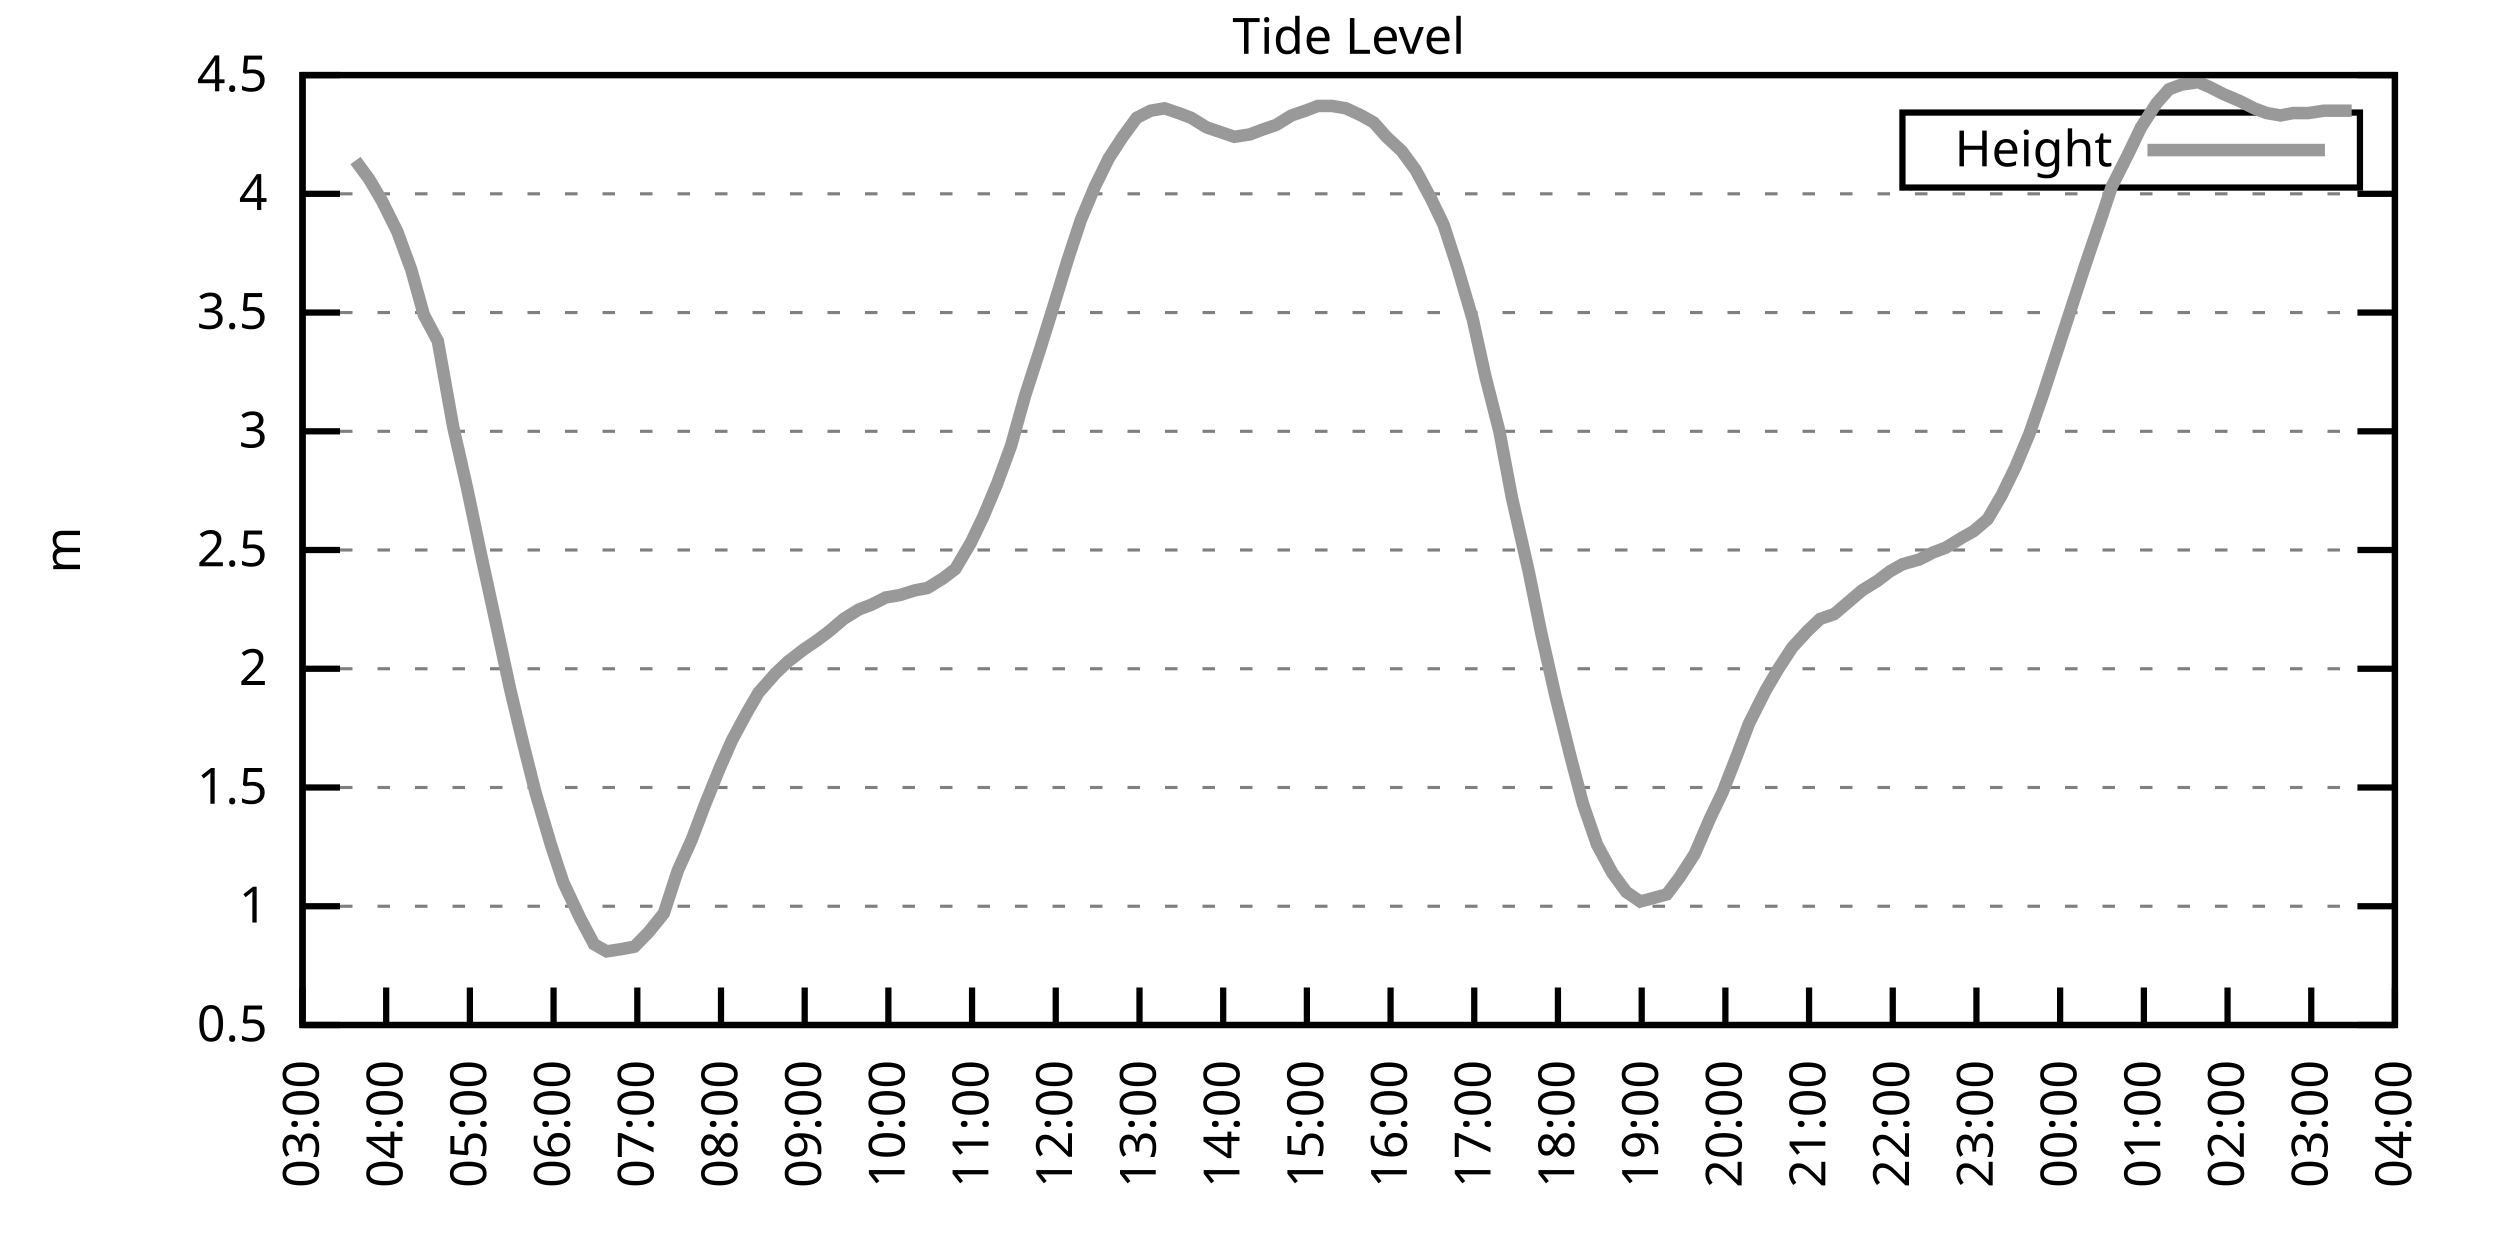
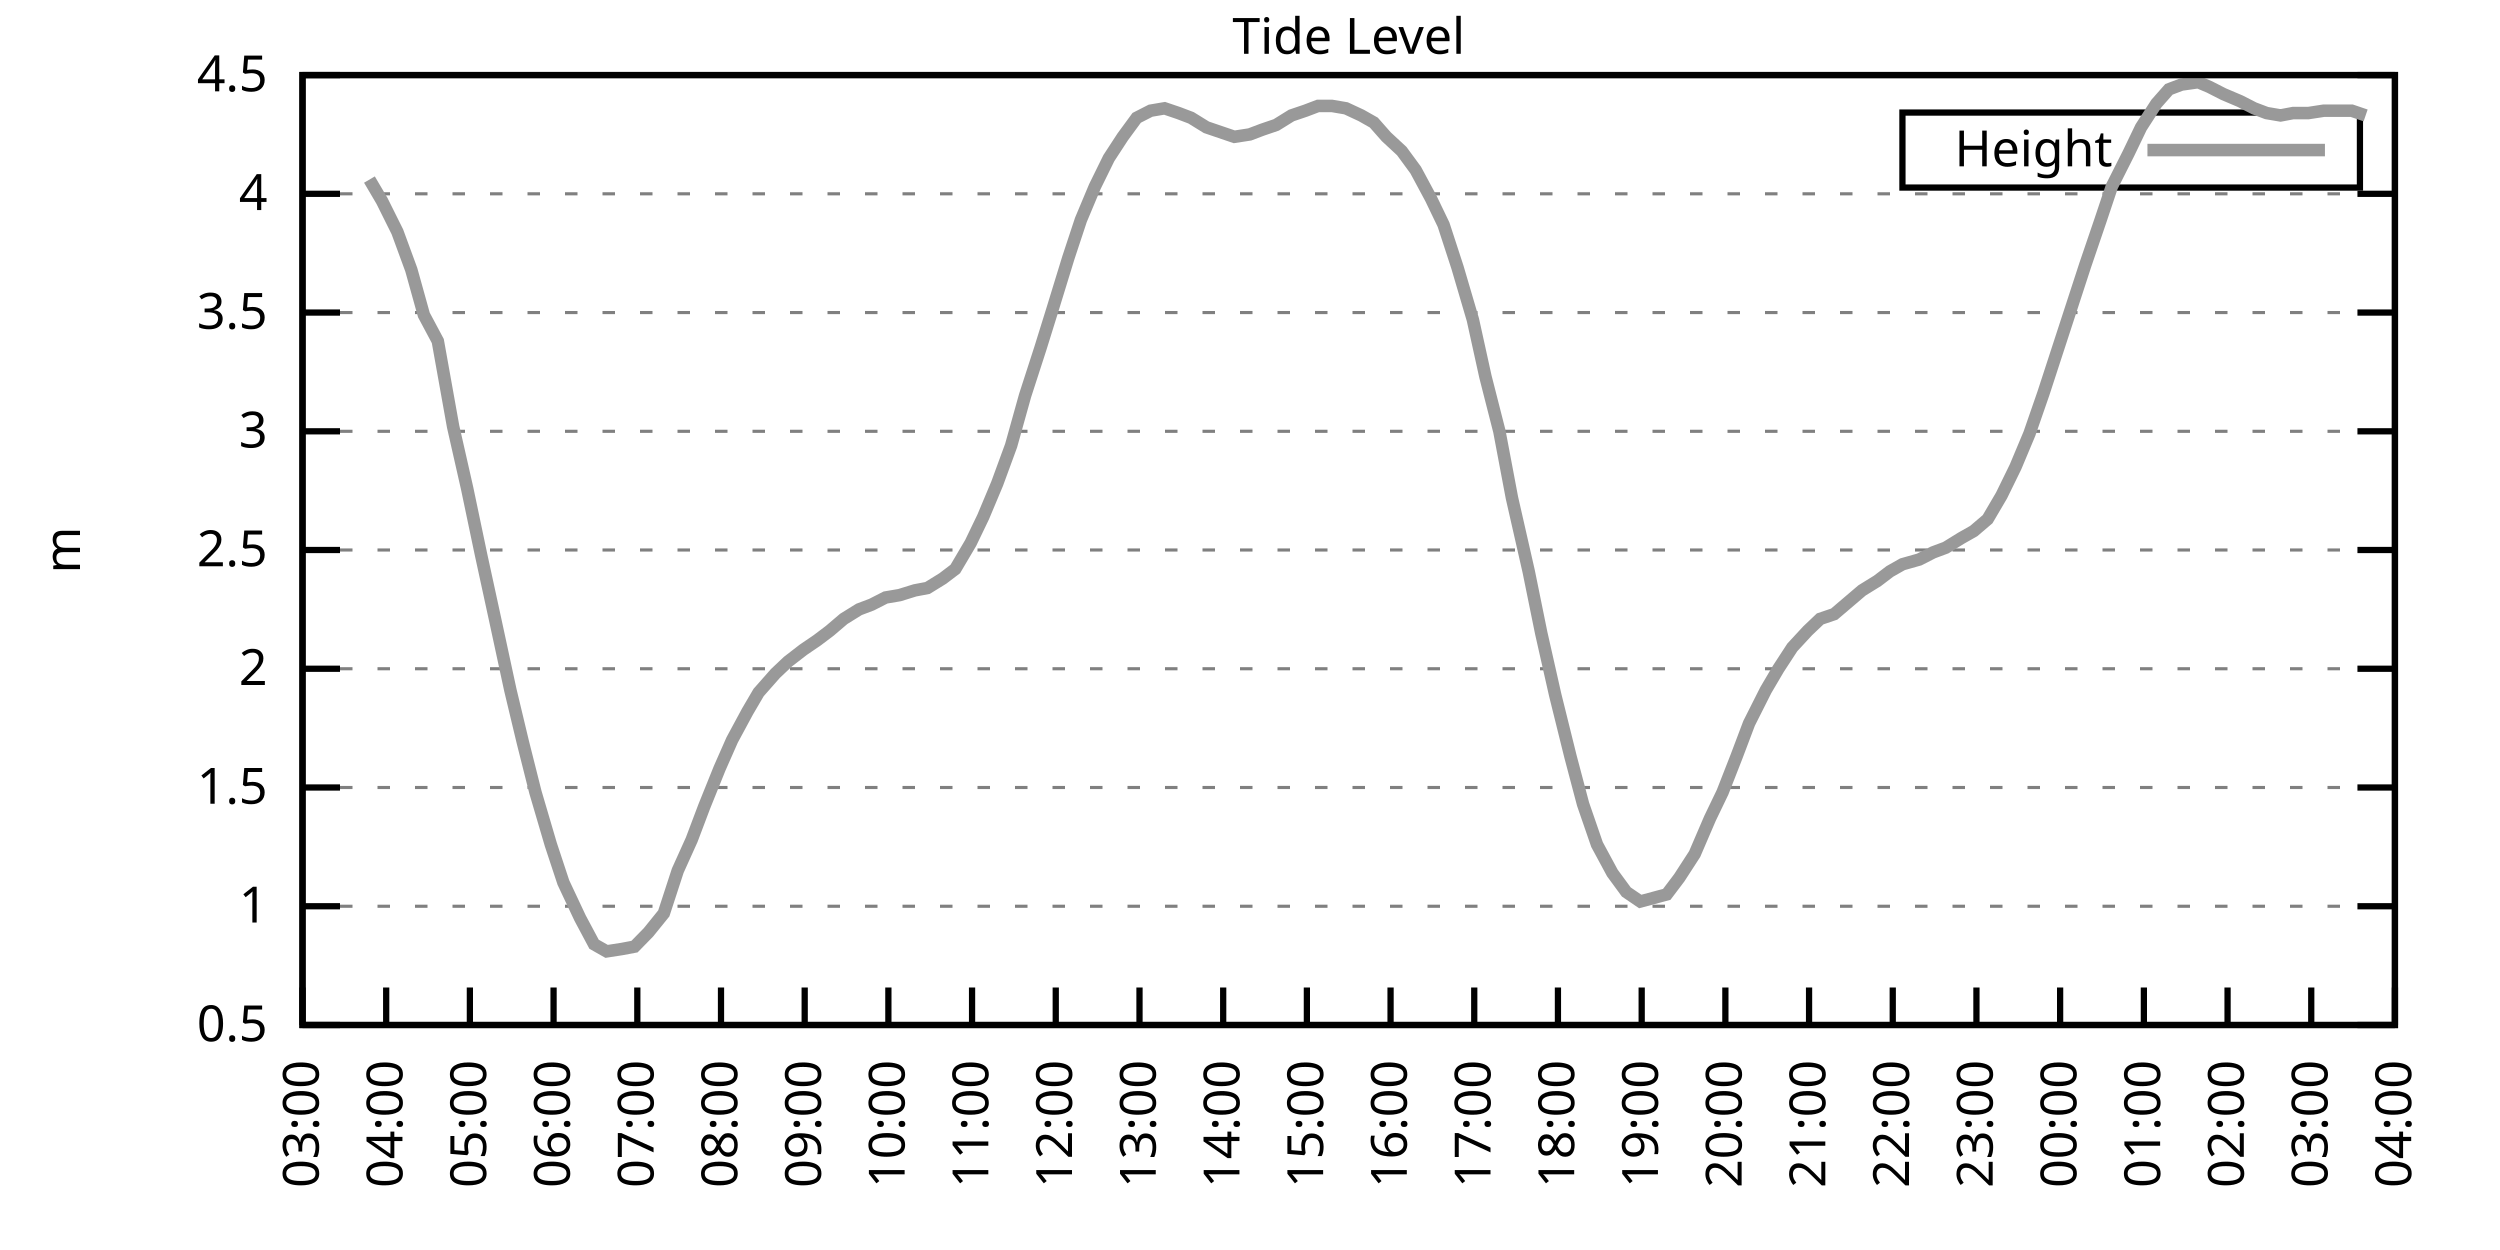
<svg xmlns="http://www.w3.org/2000/svg" xmlns:xlink="http://www.w3.org/1999/xlink" width="400" height="200" viewBox="0 0 400 200">
  <g id="gnuplot_canvas">
    <rect x="0" y="0" width="400" height="200" fill="none" />
    <defs>
      <circle id="gpDot" r="0.5" stroke-width="0.5" stroke="currentColor" />
      <path id="gpPt0" stroke-width="0.333" stroke="currentColor" d="M-1,0 h2 M0,-1 v2" />
      <path id="gpPt1" stroke-width="0.333" stroke="currentColor" d="M-1,-1 L1,1 M1,-1 L-1,1" />
      <path id="gpPt2" stroke-width="0.333" stroke="currentColor" d="M-1,0 L1,0 M0,-1 L0,1 M-1,-1 L1,1 M-1,1 L1,-1" />
      <rect id="gpPt3" stroke-width="0.333" stroke="currentColor" x="-1" y="-1" width="2" height="2" />
      <rect id="gpPt4" stroke-width="0.333" stroke="currentColor" fill="currentColor" x="-1" y="-1" width="2" height="2" />
      <circle id="gpPt5" stroke-width="0.333" stroke="currentColor" cx="0" cy="0" r="1" />
      <use xlink:href="#gpPt5" id="gpPt6" fill="currentColor" stroke="none" />
      <path id="gpPt7" stroke-width="0.333" stroke="currentColor" d="M0,-1.33 L-1.33,0.67 L1.33,0.67 z" />
      <use xlink:href="#gpPt7" id="gpPt8" fill="currentColor" stroke="none" />
      <use xlink:href="#gpPt7" id="gpPt9" stroke="currentColor" transform="rotate(180)" />
      <use xlink:href="#gpPt9" id="gpPt10" fill="currentColor" stroke="none" />
      <use xlink:href="#gpPt3" id="gpPt11" stroke="currentColor" transform="rotate(45)" />
      <use xlink:href="#gpPt11" id="gpPt12" fill="currentColor" stroke="none" />
      <path id="gpPt13" stroke-width="0.333" stroke="currentColor" d="M0,1.330 L1.265,0.411 L0.782,-1.067 L-0.782,-1.076 L-1.265,0.411 z" />
      <use xlink:href="#gpPt13" id="gpPt14" fill="currentColor" stroke="none" />
      <filter id="textbox" filterUnits="objectBoundingBox" x="0" y="0" height="1" width="1">
        <feFlood flood-color="white" flood-opacity="1" result="bgnd" />
        <feComposite in="SourceGraphic" in2="bgnd" operator="atop" />
      </filter>
      <filter id="greybox" filterUnits="objectBoundingBox" x="0" y="0" height="1" width="1">
        <feFlood flood-color="lightgrey" flood-opacity="1" result="grey" />
        <feComposite in="SourceGraphic" in2="grey" operator="atop" />
      </filter>
    </defs>
    <g fill="none" color="white" stroke="currentColor" stroke-width="1.00" stroke-linecap="butt" stroke-linejoin="miter">
</g>
    <g fill="none" color="black" stroke="currentColor" stroke-width="1.00" stroke-linecap="butt" stroke-linejoin="miter">
      <g stroke="none" shape-rendering="crispEdges">
        <polygon fill="rgb(255, 255, 255)" points="48.40,164.00 383.18,164.00 383.18,12.02 48.40,12.02 " />
      </g>
    </g>
    <g fill="none" color="black" stroke="currentColor" stroke-width="1.00" stroke-linecap="butt" stroke-linejoin="miter">
</g>
    <g fill="none" color="black" stroke="black" stroke-width="0.50" stroke-linecap="butt" stroke-linejoin="miter">
</g>
    <g fill="none" color="gray" stroke="currentColor" stroke-width="0.50" stroke-linecap="butt" stroke-linejoin="miter">
      <path stroke="gray" stroke-dasharray="2,4" class="gridline" d="M48.40,164.00 L383.19,164.00  " />
    </g>
    <g fill="none" color="gray" stroke="gray" stroke-width="1.00" stroke-linecap="butt" stroke-linejoin="miter">
</g>
    <g fill="none" color="black" stroke="currentColor" stroke-width="1.00" stroke-linecap="butt" stroke-linejoin="miter">
      <path stroke="black" d="M48.40,164.00 L54.40,164.00 M383.19,164.00 L377.19,164.00  " />
      <g transform="translate(42.80,166.60)" stroke="none" fill="black" font-family="Sans" font-size="8.00" text-anchor="end">
        <text>
          <tspan font-family="Sans"> 0.5</tspan>
        </text>
      </g>
    </g>
    <g fill="none" color="black" stroke="currentColor" stroke-width="1.00" stroke-linecap="butt" stroke-linejoin="miter">
</g>
    <g fill="none" color="black" stroke="black" stroke-width="0.50" stroke-linecap="butt" stroke-linejoin="miter">
</g>
    <g fill="none" color="gray" stroke="currentColor" stroke-width="0.50" stroke-linecap="butt" stroke-linejoin="miter">
      <path stroke="gray" stroke-dasharray="2,4" class="gridline" d="M48.40,145.00 L383.19,145.00  " />
    </g>
    <g fill="none" color="gray" stroke="gray" stroke-width="1.00" stroke-linecap="butt" stroke-linejoin="miter">
</g>
    <g fill="none" color="black" stroke="currentColor" stroke-width="1.00" stroke-linecap="butt" stroke-linejoin="miter">
      <path stroke="black" d="M48.40,145.00 L54.40,145.00 M383.19,145.00 L377.19,145.00  " />
      <g transform="translate(42.80,147.60)" stroke="none" fill="black" font-family="Sans" font-size="8.00" text-anchor="end">
        <text>
          <tspan font-family="Sans"> 1</tspan>
        </text>
      </g>
    </g>
    <g fill="none" color="black" stroke="currentColor" stroke-width="1.00" stroke-linecap="butt" stroke-linejoin="miter">
</g>
    <g fill="none" color="black" stroke="black" stroke-width="0.50" stroke-linecap="butt" stroke-linejoin="miter">
</g>
    <g fill="none" color="gray" stroke="currentColor" stroke-width="0.50" stroke-linecap="butt" stroke-linejoin="miter">
      <path stroke="gray" stroke-dasharray="2,4" class="gridline" d="M48.40,126.00 L383.19,126.00  " />
    </g>
    <g fill="none" color="gray" stroke="gray" stroke-width="1.00" stroke-linecap="butt" stroke-linejoin="miter">
</g>
    <g fill="none" color="black" stroke="currentColor" stroke-width="1.00" stroke-linecap="butt" stroke-linejoin="miter">
      <path stroke="black" d="M48.40,126.00 L54.40,126.00 M383.19,126.00 L377.19,126.00  " />
      <g transform="translate(42.80,128.60)" stroke="none" fill="black" font-family="Sans" font-size="8.00" text-anchor="end">
        <text>
          <tspan font-family="Sans"> 1.5</tspan>
        </text>
      </g>
    </g>
    <g fill="none" color="black" stroke="currentColor" stroke-width="1.00" stroke-linecap="butt" stroke-linejoin="miter">
</g>
    <g fill="none" color="black" stroke="black" stroke-width="0.50" stroke-linecap="butt" stroke-linejoin="miter">
</g>
    <g fill="none" color="gray" stroke="currentColor" stroke-width="0.50" stroke-linecap="butt" stroke-linejoin="miter">
      <path stroke="gray" stroke-dasharray="2,4" class="gridline" d="M48.40,107.00 L383.19,107.00  " />
    </g>
    <g fill="none" color="gray" stroke="gray" stroke-width="1.00" stroke-linecap="butt" stroke-linejoin="miter">
</g>
    <g fill="none" color="black" stroke="currentColor" stroke-width="1.00" stroke-linecap="butt" stroke-linejoin="miter">
      <path stroke="black" d="M48.40,107.00 L54.40,107.00 M383.19,107.00 L377.19,107.00  " />
      <g transform="translate(42.80,109.60)" stroke="none" fill="black" font-family="Sans" font-size="8.00" text-anchor="end">
        <text>
          <tspan font-family="Sans"> 2</tspan>
        </text>
      </g>
    </g>
    <g fill="none" color="black" stroke="currentColor" stroke-width="1.00" stroke-linecap="butt" stroke-linejoin="miter">
</g>
    <g fill="none" color="black" stroke="black" stroke-width="0.50" stroke-linecap="butt" stroke-linejoin="miter">
</g>
    <g fill="none" color="gray" stroke="currentColor" stroke-width="0.50" stroke-linecap="butt" stroke-linejoin="miter">
      <path stroke="gray" stroke-dasharray="2,4" class="gridline" d="M48.40,88.00 L383.19,88.00  " />
    </g>
    <g fill="none" color="gray" stroke="gray" stroke-width="1.00" stroke-linecap="butt" stroke-linejoin="miter">
</g>
    <g fill="none" color="black" stroke="currentColor" stroke-width="1.00" stroke-linecap="butt" stroke-linejoin="miter">
      <path stroke="black" d="M48.40,88.00 L54.40,88.00 M383.19,88.00 L377.19,88.00  " />
      <g transform="translate(42.80,90.60)" stroke="none" fill="black" font-family="Sans" font-size="8.00" text-anchor="end">
        <text>
          <tspan font-family="Sans"> 2.5</tspan>
        </text>
      </g>
    </g>
    <g fill="none" color="black" stroke="currentColor" stroke-width="1.00" stroke-linecap="butt" stroke-linejoin="miter">
</g>
    <g fill="none" color="black" stroke="black" stroke-width="0.50" stroke-linecap="butt" stroke-linejoin="miter">
</g>
    <g fill="none" color="gray" stroke="currentColor" stroke-width="0.50" stroke-linecap="butt" stroke-linejoin="miter">
      <path stroke="gray" stroke-dasharray="2,4" class="gridline" d="M48.40,69.01 L383.19,69.01  " />
    </g>
    <g fill="none" color="gray" stroke="gray" stroke-width="1.00" stroke-linecap="butt" stroke-linejoin="miter">
</g>
    <g fill="none" color="black" stroke="currentColor" stroke-width="1.00" stroke-linecap="butt" stroke-linejoin="miter">
      <path stroke="black" d="M48.40,69.01 L54.40,69.01 M383.19,69.01 L377.19,69.01  " />
      <g transform="translate(42.80,71.61)" stroke="none" fill="black" font-family="Sans" font-size="8.00" text-anchor="end">
        <text>
          <tspan font-family="Sans"> 3</tspan>
        </text>
      </g>
    </g>
    <g fill="none" color="black" stroke="currentColor" stroke-width="1.00" stroke-linecap="butt" stroke-linejoin="miter">
</g>
    <g fill="none" color="black" stroke="black" stroke-width="0.50" stroke-linecap="butt" stroke-linejoin="miter">
</g>
    <g fill="none" color="gray" stroke="currentColor" stroke-width="0.50" stroke-linecap="butt" stroke-linejoin="miter">
      <path stroke="gray" stroke-dasharray="2,4" class="gridline" d="M48.40,50.01 L383.19,50.01  " />
    </g>
    <g fill="none" color="gray" stroke="gray" stroke-width="1.00" stroke-linecap="butt" stroke-linejoin="miter">
</g>
    <g fill="none" color="black" stroke="currentColor" stroke-width="1.00" stroke-linecap="butt" stroke-linejoin="miter">
      <path stroke="black" d="M48.40,50.01 L54.40,50.01 M383.19,50.01 L377.19,50.01  " />
      <g transform="translate(42.80,52.61)" stroke="none" fill="black" font-family="Sans" font-size="8.00" text-anchor="end">
        <text>
          <tspan font-family="Sans"> 3.5</tspan>
        </text>
      </g>
    </g>
    <g fill="none" color="black" stroke="currentColor" stroke-width="1.00" stroke-linecap="butt" stroke-linejoin="miter">
</g>
    <g fill="none" color="black" stroke="black" stroke-width="0.50" stroke-linecap="butt" stroke-linejoin="miter">
</g>
    <g fill="none" color="gray" stroke="currentColor" stroke-width="0.50" stroke-linecap="butt" stroke-linejoin="miter">
      <path stroke="gray" stroke-dasharray="2,4" class="gridline" d="M48.40,31.01 L383.19,31.01  " />
    </g>
    <g fill="none" color="gray" stroke="gray" stroke-width="1.00" stroke-linecap="butt" stroke-linejoin="miter">
</g>
    <g fill="none" color="black" stroke="currentColor" stroke-width="1.00" stroke-linecap="butt" stroke-linejoin="miter">
      <path stroke="black" d="M48.40,31.01 L54.40,31.01 M383.19,31.01 L377.19,31.01  " />
      <g transform="translate(42.80,33.61)" stroke="none" fill="black" font-family="Sans" font-size="8.00" text-anchor="end">
        <text>
          <tspan font-family="Sans"> 4</tspan>
        </text>
      </g>
    </g>
    <g fill="none" color="black" stroke="currentColor" stroke-width="1.00" stroke-linecap="butt" stroke-linejoin="miter">
</g>
    <g fill="none" color="black" stroke="black" stroke-width="0.50" stroke-linecap="butt" stroke-linejoin="miter">
</g>
    <g fill="none" color="gray" stroke="currentColor" stroke-width="0.50" stroke-linecap="butt" stroke-linejoin="miter">
      <path stroke="gray" stroke-dasharray="2,4" class="gridline" d="M48.40,12.01 L383.19,12.01  " />
    </g>
    <g fill="none" color="gray" stroke="gray" stroke-width="1.00" stroke-linecap="butt" stroke-linejoin="miter">
</g>
    <g fill="none" color="black" stroke="currentColor" stroke-width="1.00" stroke-linecap="butt" stroke-linejoin="miter">
      <path stroke="black" d="M48.40,12.01 L54.40,12.01 M383.19,12.01 L377.19,12.01  " />
      <g transform="translate(42.80,14.61)" stroke="none" fill="black" font-family="Sans" font-size="8.00" text-anchor="end">
        <text>
          <tspan font-family="Sans"> 4.5</tspan>
        </text>
      </g>
    </g>
    <g fill="none" color="black" stroke="currentColor" stroke-width="1.00" stroke-linecap="butt" stroke-linejoin="miter">
      <path stroke="black" d="M48.40,164.00 L48.40,158.00  " />
      <g transform="translate(51.00,169.60) rotate(270.00)" stroke="none" fill="black" font-family="Sans" font-size="8.00" text-anchor="end">
        <text>
          <tspan font-family="Sans">03:00</tspan>
        </text>
      </g>
    </g>
    <g fill="none" color="black" stroke="currentColor" stroke-width="1.00" stroke-linecap="butt" stroke-linejoin="miter">
      <path stroke="black" d="M61.79,164.00 L61.79,158.00  " />
      <g transform="translate(64.39,169.60) rotate(270.00)" stroke="none" fill="black" font-family="Sans" font-size="8.00" text-anchor="end">
        <text>
          <tspan font-family="Sans">04:00</tspan>
        </text>
      </g>
    </g>
    <g fill="none" color="black" stroke="currentColor" stroke-width="1.00" stroke-linecap="butt" stroke-linejoin="miter">
      <path stroke="black" d="M75.18,164.00 L75.18,158.00  " />
      <g transform="translate(77.78,169.60) rotate(270.00)" stroke="none" fill="black" font-family="Sans" font-size="8.00" text-anchor="end">
        <text>
          <tspan font-family="Sans">05:00</tspan>
        </text>
      </g>
    </g>
    <g fill="none" color="black" stroke="currentColor" stroke-width="1.00" stroke-linecap="butt" stroke-linejoin="miter">
      <path stroke="black" d="M88.57,164.00 L88.57,158.00  " />
      <g transform="translate(91.17,169.60) rotate(270.00)" stroke="none" fill="black" font-family="Sans" font-size="8.00" text-anchor="end">
        <text>
          <tspan font-family="Sans">06:00</tspan>
        </text>
      </g>
    </g>
    <g fill="none" color="black" stroke="currentColor" stroke-width="1.00" stroke-linecap="butt" stroke-linejoin="miter">
      <path stroke="black" d="M101.97,164.00 L101.97,158.00  " />
      <g transform="translate(104.57,169.60) rotate(270.00)" stroke="none" fill="black" font-family="Sans" font-size="8.00" text-anchor="end">
        <text>
          <tspan font-family="Sans">07:00</tspan>
        </text>
      </g>
    </g>
    <g fill="none" color="black" stroke="currentColor" stroke-width="1.00" stroke-linecap="butt" stroke-linejoin="miter">
      <path stroke="black" d="M115.36,164.00 L115.36,158.00  " />
      <g transform="translate(117.96,169.60) rotate(270.00)" stroke="none" fill="black" font-family="Sans" font-size="8.00" text-anchor="end">
        <text>
          <tspan font-family="Sans">08:00</tspan>
        </text>
      </g>
    </g>
    <g fill="none" color="black" stroke="currentColor" stroke-width="1.00" stroke-linecap="butt" stroke-linejoin="miter">
      <path stroke="black" d="M128.75,164.00 L128.75,158.00  " />
      <g transform="translate(131.35,169.60) rotate(270.00)" stroke="none" fill="black" font-family="Sans" font-size="8.00" text-anchor="end">
        <text>
          <tspan font-family="Sans">09:00</tspan>
        </text>
      </g>
    </g>
    <g fill="none" color="black" stroke="currentColor" stroke-width="1.00" stroke-linecap="butt" stroke-linejoin="miter">
      <path stroke="black" d="M142.14,164.00 L142.14,158.00  " />
      <g transform="translate(144.74,169.60) rotate(270.00)" stroke="none" fill="black" font-family="Sans" font-size="8.00" text-anchor="end">
        <text>
          <tspan font-family="Sans">10:00</tspan>
        </text>
      </g>
    </g>
    <g fill="none" color="black" stroke="currentColor" stroke-width="1.00" stroke-linecap="butt" stroke-linejoin="miter">
      <path stroke="black" d="M155.53,164.00 L155.53,158.00  " />
      <g transform="translate(158.13,169.60) rotate(270.00)" stroke="none" fill="black" font-family="Sans" font-size="8.00" text-anchor="end">
        <text>
          <tspan font-family="Sans">11:00</tspan>
        </text>
      </g>
    </g>
    <g fill="none" color="black" stroke="currentColor" stroke-width="1.00" stroke-linecap="butt" stroke-linejoin="miter">
      <path stroke="black" d="M168.92,164.00 L168.92,158.00  " />
      <g transform="translate(171.52,169.60) rotate(270.00)" stroke="none" fill="black" font-family="Sans" font-size="8.00" text-anchor="end">
        <text>
          <tspan font-family="Sans">12:00</tspan>
        </text>
      </g>
    </g>
    <g fill="none" color="black" stroke="currentColor" stroke-width="1.00" stroke-linecap="butt" stroke-linejoin="miter">
      <path stroke="black" d="M182.32,164.00 L182.32,158.00  " />
      <g transform="translate(184.92,169.60) rotate(270.00)" stroke="none" fill="black" font-family="Sans" font-size="8.00" text-anchor="end">
        <text>
          <tspan font-family="Sans">13:00</tspan>
        </text>
      </g>
    </g>
    <g fill="none" color="black" stroke="currentColor" stroke-width="1.00" stroke-linecap="butt" stroke-linejoin="miter">
      <path stroke="black" d="M195.71,164.00 L195.71,158.00  " />
      <g transform="translate(198.31,169.60) rotate(270.00)" stroke="none" fill="black" font-family="Sans" font-size="8.00" text-anchor="end">
        <text>
          <tspan font-family="Sans">14:00</tspan>
        </text>
      </g>
    </g>
    <g fill="none" color="black" stroke="currentColor" stroke-width="1.00" stroke-linecap="butt" stroke-linejoin="miter">
      <path stroke="black" d="M209.10,164.00 L209.10,158.00  " />
      <g transform="translate(211.70,169.60) rotate(270.00)" stroke="none" fill="black" font-family="Sans" font-size="8.00" text-anchor="end">
        <text>
          <tspan font-family="Sans">15:00</tspan>
        </text>
      </g>
    </g>
    <g fill="none" color="black" stroke="currentColor" stroke-width="1.00" stroke-linecap="butt" stroke-linejoin="miter">
      <path stroke="black" d="M222.49,164.00 L222.49,158.00  " />
      <g transform="translate(225.09,169.60) rotate(270.00)" stroke="none" fill="black" font-family="Sans" font-size="8.00" text-anchor="end">
        <text>
          <tspan font-family="Sans">16:00</tspan>
        </text>
      </g>
    </g>
    <g fill="none" color="black" stroke="currentColor" stroke-width="1.00" stroke-linecap="butt" stroke-linejoin="miter">
      <path stroke="black" d="M235.88,164.00 L235.88,158.00  " />
      <g transform="translate(238.48,169.60) rotate(270.00)" stroke="none" fill="black" font-family="Sans" font-size="8.00" text-anchor="end">
        <text>
          <tspan font-family="Sans">17:00</tspan>
        </text>
      </g>
    </g>
    <g fill="none" color="black" stroke="currentColor" stroke-width="1.00" stroke-linecap="butt" stroke-linejoin="miter">
      <path stroke="black" d="M249.27,164.00 L249.27,158.00  " />
      <g transform="translate(251.87,169.60) rotate(270.00)" stroke="none" fill="black" font-family="Sans" font-size="8.00" text-anchor="end">
        <text>
          <tspan font-family="Sans">18:00</tspan>
        </text>
      </g>
    </g>
    <g fill="none" color="black" stroke="currentColor" stroke-width="1.00" stroke-linecap="butt" stroke-linejoin="miter">
      <path stroke="black" d="M262.67,164.00 L262.67,158.00  " />
      <g transform="translate(265.27,169.60) rotate(270.00)" stroke="none" fill="black" font-family="Sans" font-size="8.00" text-anchor="end">
        <text>
          <tspan font-family="Sans">19:00</tspan>
        </text>
      </g>
    </g>
    <g fill="none" color="black" stroke="currentColor" stroke-width="1.00" stroke-linecap="butt" stroke-linejoin="miter">
      <path stroke="black" d="M276.06,164.00 L276.06,158.00  " />
      <g transform="translate(278.66,169.60) rotate(270.00)" stroke="none" fill="black" font-family="Sans" font-size="8.00" text-anchor="end">
        <text>
          <tspan font-family="Sans">20:00</tspan>
        </text>
      </g>
    </g>
    <g fill="none" color="black" stroke="currentColor" stroke-width="1.00" stroke-linecap="butt" stroke-linejoin="miter">
      <path stroke="black" d="M289.45,164.00 L289.45,158.00  " />
      <g transform="translate(292.05,169.60) rotate(270.00)" stroke="none" fill="black" font-family="Sans" font-size="8.00" text-anchor="end">
        <text>
          <tspan font-family="Sans">21:00</tspan>
        </text>
      </g>
    </g>
    <g fill="none" color="black" stroke="currentColor" stroke-width="1.00" stroke-linecap="butt" stroke-linejoin="miter">
      <path stroke="black" d="M302.84,164.00 L302.84,158.00  " />
      <g transform="translate(305.44,169.60) rotate(270.00)" stroke="none" fill="black" font-family="Sans" font-size="8.00" text-anchor="end">
        <text>
          <tspan font-family="Sans">22:00</tspan>
        </text>
      </g>
    </g>
    <g fill="none" color="black" stroke="currentColor" stroke-width="1.00" stroke-linecap="butt" stroke-linejoin="miter">
      <path stroke="black" d="M316.23,164.00 L316.23,158.00  " />
      <g transform="translate(318.83,169.60) rotate(270.00)" stroke="none" fill="black" font-family="Sans" font-size="8.00" text-anchor="end">
        <text>
          <tspan font-family="Sans">23:00</tspan>
        </text>
      </g>
    </g>
    <g fill="none" color="black" stroke="currentColor" stroke-width="1.00" stroke-linecap="butt" stroke-linejoin="miter">
      <path stroke="black" d="M329.62,164.00 L329.62,158.00  " />
      <g transform="translate(332.22,169.60) rotate(270.00)" stroke="none" fill="black" font-family="Sans" font-size="8.00" text-anchor="end">
        <text>
          <tspan font-family="Sans">00:00</tspan>
        </text>
      </g>
    </g>
    <g fill="none" color="black" stroke="currentColor" stroke-width="1.00" stroke-linecap="butt" stroke-linejoin="miter">
      <path stroke="black" d="M343.02,164.00 L343.02,158.00  " />
      <g transform="translate(345.62,169.60) rotate(270.00)" stroke="none" fill="black" font-family="Sans" font-size="8.00" text-anchor="end">
        <text>
          <tspan font-family="Sans">01:00</tspan>
        </text>
      </g>
    </g>
    <g fill="none" color="black" stroke="currentColor" stroke-width="1.00" stroke-linecap="butt" stroke-linejoin="miter">
      <path stroke="black" d="M356.41,164.00 L356.41,158.00  " />
      <g transform="translate(359.01,169.60) rotate(270.00)" stroke="none" fill="black" font-family="Sans" font-size="8.00" text-anchor="end">
        <text>
          <tspan font-family="Sans">02:00</tspan>
        </text>
      </g>
    </g>
    <g fill="none" color="black" stroke="currentColor" stroke-width="1.00" stroke-linecap="butt" stroke-linejoin="miter">
      <path stroke="black" d="M369.80,164.00 L369.80,158.00  " />
      <g transform="translate(372.40,169.60) rotate(270.00)" stroke="none" fill="black" font-family="Sans" font-size="8.00" text-anchor="end">
        <text>
          <tspan font-family="Sans">03:00</tspan>
        </text>
      </g>
    </g>
    <g fill="none" color="black" stroke="currentColor" stroke-width="1.00" stroke-linecap="butt" stroke-linejoin="miter">
      <path stroke="black" d="M383.19,164.00 L383.19,158.00  " />
      <g transform="translate(385.79,169.60) rotate(270.00)" stroke="none" fill="black" font-family="Sans" font-size="8.00" text-anchor="end">
        <text>
          <tspan font-family="Sans">04:00</tspan>
        </text>
      </g>
    </g>
    <g fill="none" color="black" stroke="currentColor" stroke-width="1.00" stroke-linecap="butt" stroke-linejoin="miter">
</g>
    <g fill="none" color="black" stroke="currentColor" stroke-width="1.00" stroke-linecap="butt" stroke-linejoin="miter">
      <path stroke="black" d="M48.40,12.01 L48.40,164.00 L383.19,164.00 L383.19,12.01 L48.40,12.01 Z  " />
    </g>
    <g fill="none" color="black" stroke="currentColor" stroke-width="1.00" stroke-linecap="butt" stroke-linejoin="miter">
</g>
    <g fill="none" color="black" stroke="currentColor" stroke-width="1.00" stroke-linecap="butt" stroke-linejoin="miter">
      <path stroke="black" d="M304.39,30.01 L304.39,18.01 L377.59,18.01 L377.59,30.01 L304.39,30.01 Z  " />
    </g>
    <g id="Tide_level_plot_1">
      <g fill="none" color="white" stroke="black" stroke-width="2.00" stroke-linecap="butt" stroke-linejoin="miter">
</g>
      <g fill="none" color="black" stroke="currentColor" stroke-width="2.00" stroke-linecap="butt" stroke-linejoin="miter">
        <g transform="translate(337.99,26.61)" stroke="none" fill="black" font-family="Sans" font-size="8.00" text-anchor="end">
          <text>
            <tspan font-family="Sans">Height</tspan>
          </text>
        </g>
      </g>
      <g fill="none" color="black" stroke="currentColor" stroke-width="2.00" stroke-linecap="butt" stroke-linejoin="miter">
-         <path stroke="rgb(153, 153, 153)" d="M343.59,24.01 L371.99,24.01 M56.88,25.69 L59.11,28.73 L61.12,32.15 L63.58,37.09 L65.81,43.17 L67.82,50.39   L70.05,54.57 L72.50,68.25 L74.74,78.13 L76.97,88.76 L79.20,99.02 L81.66,110.42 L83.66,118.78 L85.67,126.76   L88.13,135.12 L90.14,141.20 L92.82,146.90 L95.05,151.08 L97.06,152.22 L99.51,151.84 L101.52,151.46 L103.75,149.18   L106.21,146.14 L108.44,139.30 L110.67,134.36 L112.68,129.04 L115.13,122.96 L117.14,118.40 L119.60,113.84 L121.38,110.80   L124.06,107.76 L126.07,105.86 L128.53,103.96 L130.76,102.44 L132.77,100.92 L135.00,99.02 L137.45,97.50 L139.46,96.74   L141.69,95.60 L143.93,95.22 L146.38,94.46 L148.39,94.08 L150.85,92.56 L152.85,91.04 L155.31,86.87 L157.32,82.69   L159.55,77.37 L161.78,71.29 L164.01,63.31 L166.47,55.71 L168.48,49.25 L170.93,41.27 L172.94,35.19 L175.17,29.87   L177.41,25.31 L179.64,21.89 L181.87,18.85 L184.10,17.71 L186.33,17.33 L188.57,18.09 L190.57,18.85 L193.03,20.37   L195.26,21.13 L197.49,21.89 L199.95,21.51 L201.96,20.75 L204.19,19.99 L206.64,18.47 L208.88,17.71 L210.88,16.95   L213.12,16.95 L215.35,17.33 L217.80,18.47 L219.81,19.61 L221.82,21.89 L224.28,24.17 L226.51,27.21 L228.96,31.77   L230.97,35.95 L233.20,42.79 L235.66,51.15 L237.67,60.27 L239.90,69.01 L241.91,79.65 L244.59,91.42 L246.60,101.30   L248.83,111.18 L251.28,121.06 L253.29,128.66 L255.52,135.12 L257.98,139.68 L260.21,142.72 L262.44,144.24 L266.68,143.10   L268.69,140.44 L271.15,136.64 L273.60,130.94 L275.61,126.76 L277.84,121.06 L279.85,115.74 L282.53,110.42 L284.54,107.00   L286.77,103.58 L289.23,100.92 L291.23,99.02 L293.47,98.26 L295.70,96.36 L297.93,94.46 L300.39,92.94 L302.39,91.42   L304.40,90.28 L307.08,89.52 L309.31,88.38 L311.32,87.63 L313.78,86.11 L315.79,84.97 L318.02,83.07 L320.25,79.27   L322.48,74.71 L324.71,69.39 L326.95,62.93 L329.18,56.09 L331.41,49.25 L333.64,42.41 L336.10,35.19 L337.88,29.87   L340.56,24.55 L342.57,20.37 L345.02,16.57 L347.03,14.29 L349.04,13.53 L351.72,13.15 L353.51,13.91 L355.74,15.05   L358.42,16.19 L360.65,17.33 L362.66,18.09 L364.89,18.47 L366.90,18.09 L369.35,18.09 L371.81,17.71 L374.04,17.71   L376.27,17.71  " />
+         <path stroke="rgb(153, 153, 153)" d="M343.59,24.01 L371.99,24.01 M59.11,28.73 L61.12,32.15 L63.58,37.09 L65.81,43.17 L67.82,50.39 L70.05,54.57   L72.50,68.25 L74.74,78.13 L76.97,88.76 L79.20,99.02 L81.66,110.42 L83.66,118.78 L85.67,126.76 L88.13,135.12   L90.14,141.20 L92.82,146.90 L95.05,151.08 L97.06,152.22 L99.51,151.84 L101.52,151.46 L103.75,149.18 L106.21,146.14   L108.44,139.30 L110.67,134.36 L112.68,129.04 L115.13,122.96 L117.14,118.40 L119.60,113.84 L121.38,110.80 L124.06,107.76   L126.07,105.86 L128.53,103.96 L130.76,102.44 L132.77,100.92 L135.00,99.02 L137.45,97.50 L139.46,96.74 L141.69,95.60   L143.93,95.22 L146.38,94.46 L148.39,94.08 L150.85,92.56 L152.85,91.04 L155.31,86.87 L157.32,82.69 L159.55,77.37   L161.78,71.29 L164.01,63.31 L166.47,55.71 L168.48,49.25 L170.93,41.27 L172.94,35.19 L175.17,29.87 L177.41,25.31   L179.64,21.89 L181.87,18.85 L184.10,17.71 L186.33,17.33 L188.57,18.09 L190.57,18.85 L193.03,20.37 L195.26,21.13   L197.49,21.89 L199.95,21.51 L201.96,20.75 L204.19,19.99 L206.64,18.47 L208.88,17.71 L210.88,16.95 L213.12,16.95   L215.35,17.33 L217.80,18.47 L219.81,19.61 L221.82,21.89 L224.28,24.17 L226.51,27.21 L228.96,31.77 L230.97,35.95   L233.20,42.79 L235.66,51.15 L237.67,60.27 L239.90,69.01 L241.91,79.65 L244.59,91.42 L246.60,101.30 L248.83,111.18   L251.28,121.06 L253.29,128.66 L255.52,135.12 L257.98,139.68 L260.21,142.72 L262.44,144.24 L266.68,143.10 L268.69,140.44   L271.15,136.64 L273.60,130.94 L275.61,126.76 L277.84,121.06 L279.85,115.74 L282.53,110.42 L284.54,107.00 L286.77,103.58   L289.23,100.92 L291.23,99.02 L293.47,98.26 L295.70,96.36 L297.93,94.46 L300.39,92.94 L302.39,91.42 L304.40,90.28   L307.08,89.52 L309.31,88.38 L311.32,87.63 L313.78,86.11 L315.79,84.97 L318.02,83.07 L320.25,79.27 L322.48,74.71   L324.71,69.39 L326.95,62.93 L329.18,56.09 L331.41,49.25 L333.64,42.41 L336.10,35.19 L337.88,29.87 L340.56,24.55   L342.57,20.37 L345.02,16.57 L347.03,14.29 L349.04,13.53 L351.72,13.15 L353.51,13.91 L355.74,15.05 L358.42,16.19   L360.65,17.33 L362.66,18.09 L364.89,18.47 L366.90,18.09 L369.35,18.09 L371.81,17.71 L374.04,17.71 L376.27,17.71   L378.50,18.47  " />
      </g>
    </g>
    <g fill="none" color="black" stroke="currentColor" stroke-width="2.00" stroke-linecap="butt" stroke-linejoin="miter">
</g>
    <g fill="none" color="black" stroke="black" stroke-width="1.00" stroke-linecap="butt" stroke-linejoin="miter">
</g>
    <g fill="none" color="black" stroke="currentColor" stroke-width="1.00" stroke-linecap="butt" stroke-linejoin="miter">
      <path stroke="black" d="M48.40,12.01 L48.40,164.00 L383.19,164.00 L383.19,12.01 L48.40,12.01 Z  " />
      <g transform="translate(12.80,88.01) rotate(270.00)" stroke="none" fill="black" font-family="Sans" font-size="8.00" text-anchor="middle">
        <text>
          <tspan font-family="Sans">m</tspan>
        </text>
      </g>
    </g>
    <g fill="none" color="black" stroke="currentColor" stroke-width="1.00" stroke-linecap="butt" stroke-linejoin="miter">
</g>
    <g fill="none" color="black" stroke="currentColor" stroke-width="1.00" stroke-linecap="butt" stroke-linejoin="miter">
      <g transform="translate(215.79,8.61)" stroke="none" fill="black" font-family="Sans" font-size="8.00" text-anchor="middle">
        <text>
          <tspan font-family="Sans">Tide Level</tspan>
        </text>
      </g>
    </g>
    <g fill="none" color="black" stroke="currentColor" stroke-width="1.00" stroke-linecap="butt" stroke-linejoin="miter">
</g>
  </g>
</svg>
